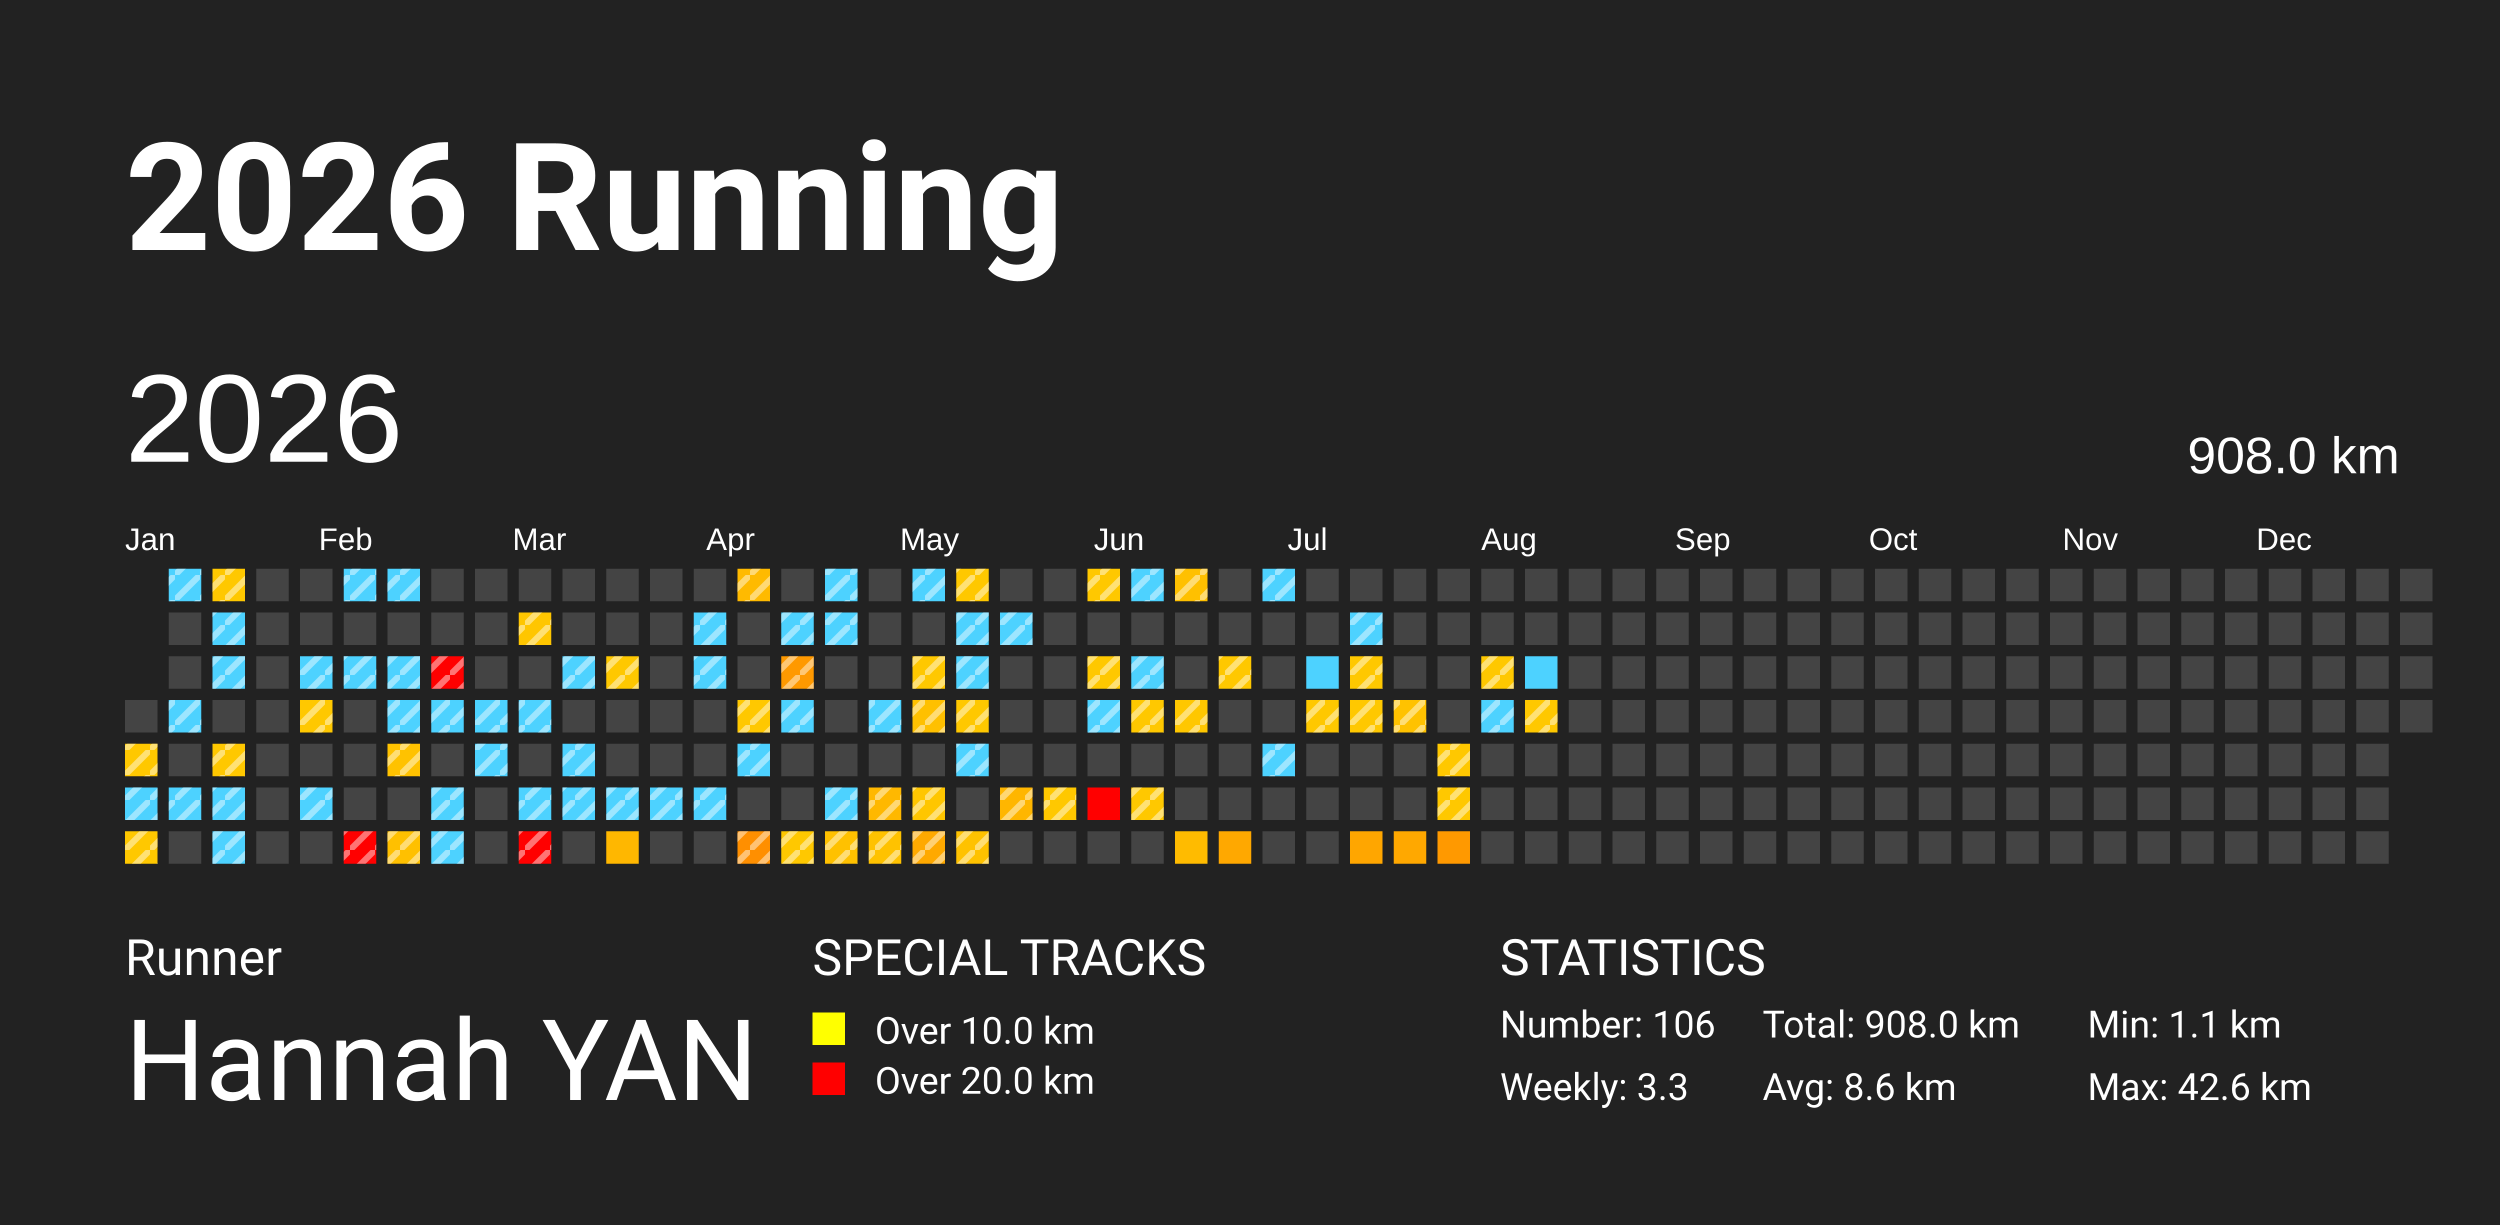
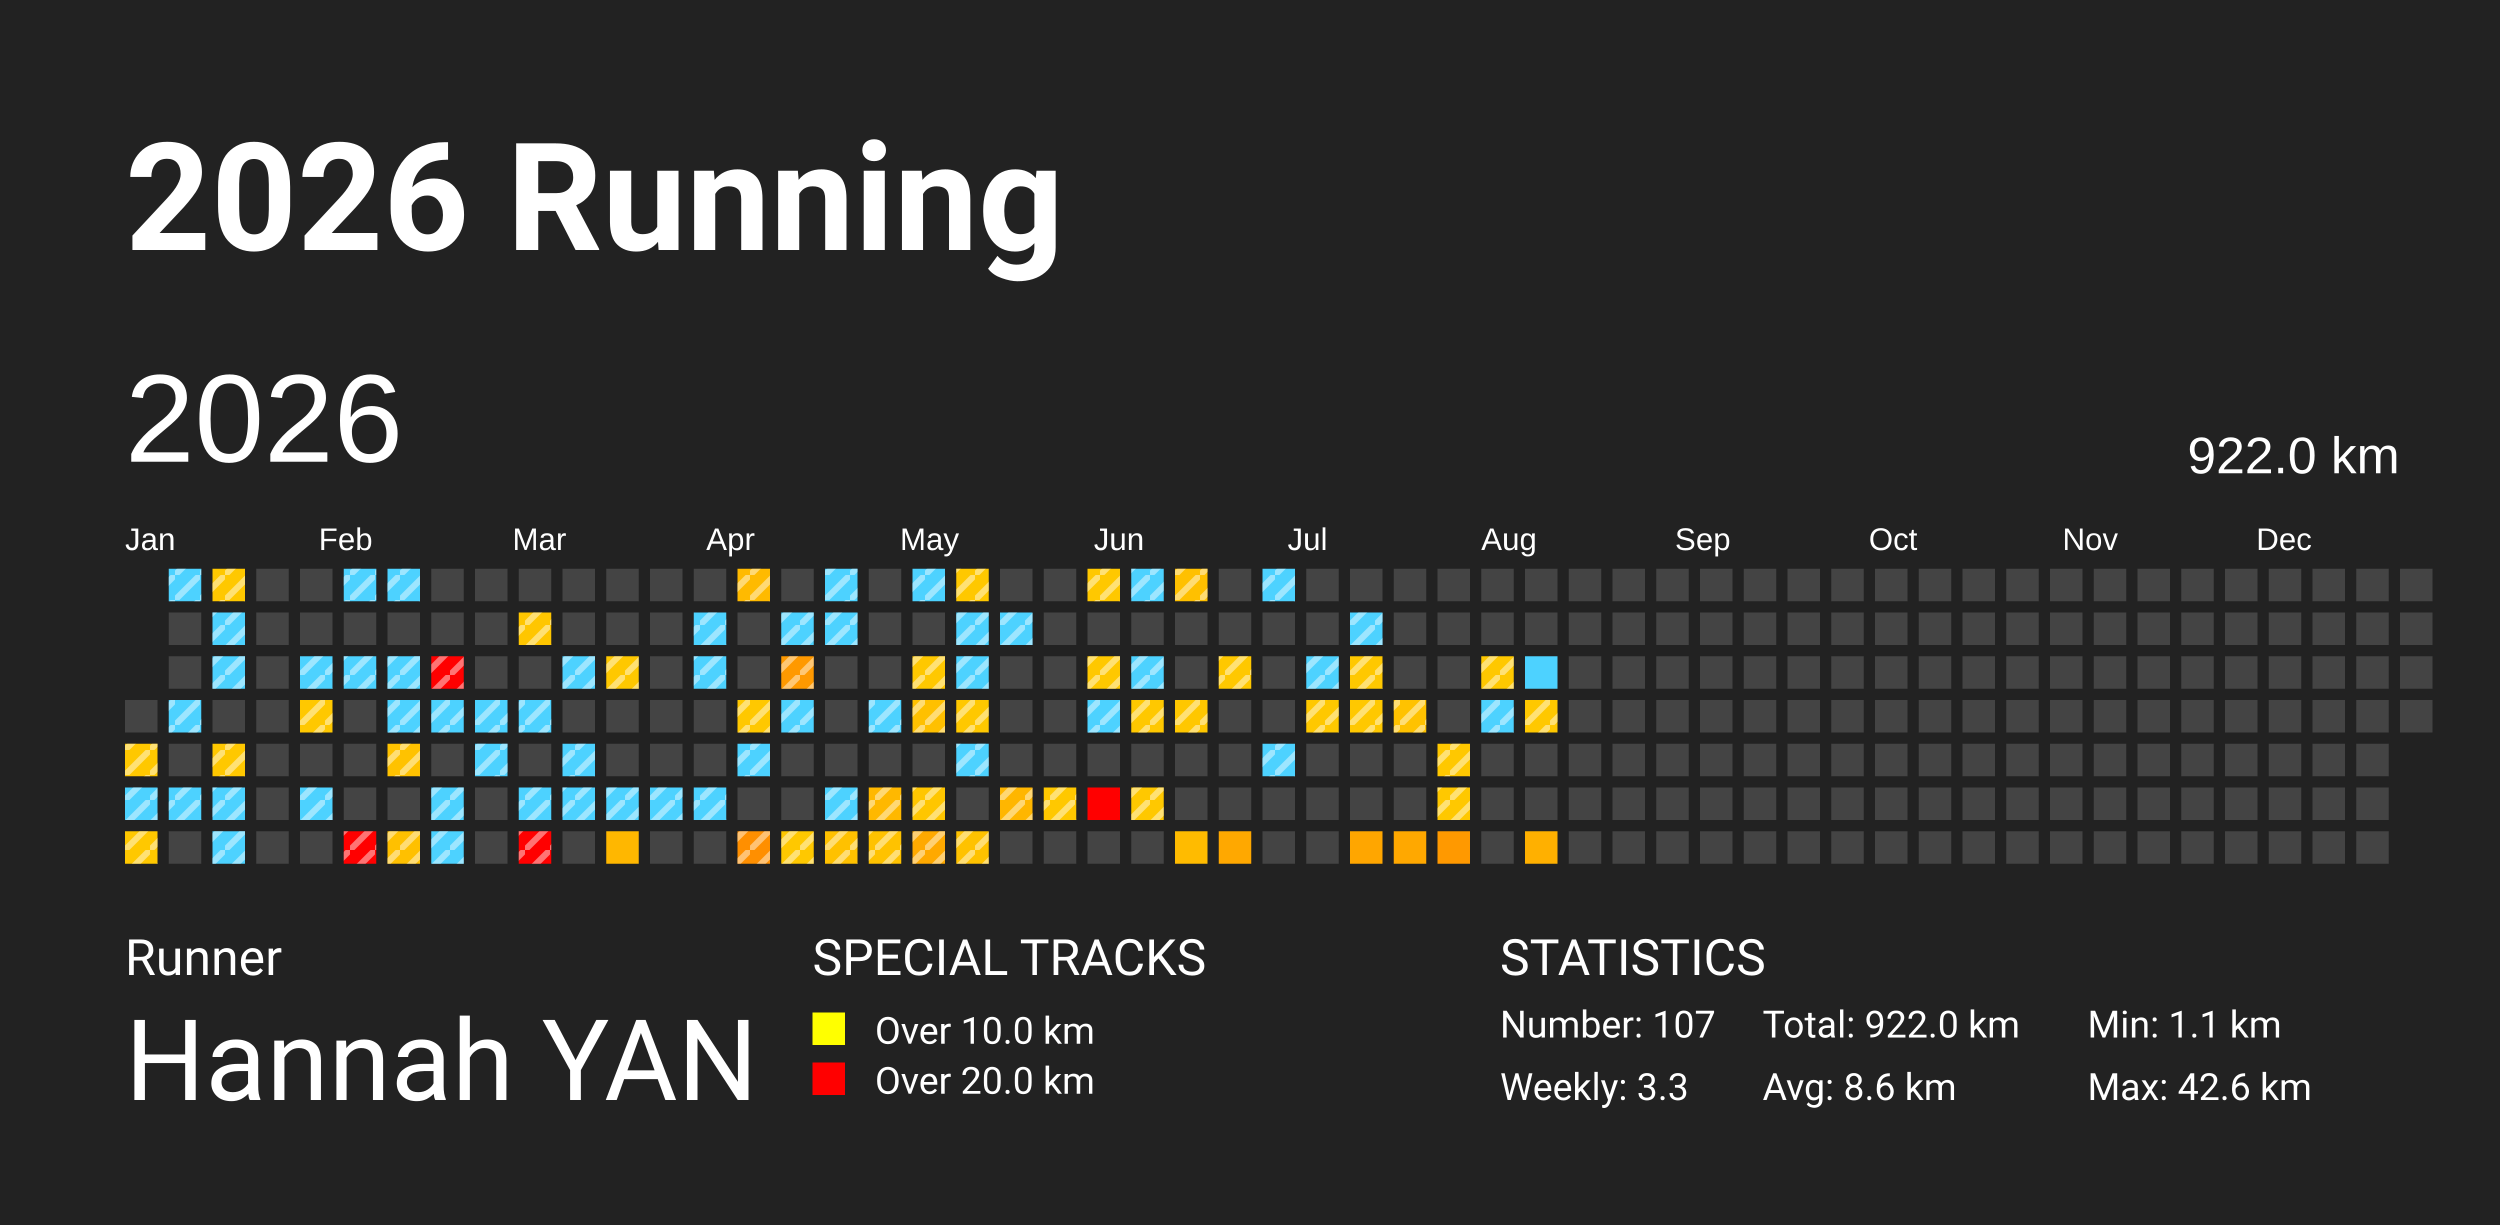
<svg xmlns="http://www.w3.org/2000/svg" baseProfile="full" height="98mm" version="1.1" viewBox="0,0,200,98" width="200mm">
  <defs>
    <pattern height="2" id="indoor-stripe" patternUnits="userSpaceOnUse" width="2">
      <line stroke="white" stroke-opacity="0.45" stroke-width="0.5" x1="0" x2="2" y1="2" y2="0" />
    </pattern>
  </defs>
  <rect fill="#222222" height="98" width="200" x="0" y="0" />
  <text fill="#FFFFFF" style="font-size:12px; font-family:-apple-system, BlinkMacSystemFont, 'Segoe UI', Roboto, 'Helvetica Neue', Arial, sans-serif; font-weight:bold;" x="10" y="20">2026 Running</text>
  <text fill="#FFFFFF" style="font-size:4px; font-family:-apple-system, BlinkMacSystemFont, 'Segoe UI', Roboto, 'Helvetica Neue', Arial, sans-serif;" x="10" y="78">Runner</text>
  <text fill="#FFFFFF" style="font-size:9px; font-family:-apple-system, BlinkMacSystemFont, 'Segoe UI', Roboto, 'Helvetica Neue', Arial, sans-serif;" x="10" y="88">Hannah YAN</text>
  <text fill="#FFFFFF" style="font-size:4px; font-family:-apple-system, BlinkMacSystemFont, 'Segoe UI', Roboto, 'Helvetica Neue', Arial, sans-serif;" x="65" y="78">SPECIAL TRACKS</text>
  <rect fill="yellow" height="2.6" width="2.6" x="65" y="81" />
  <text fill="#FFFFFF" style="font-size:3px; font-family:-apple-system, BlinkMacSystemFont, 'Segoe UI', Roboto, 'Helvetica Neue', Arial, sans-serif;" x="70" y="83.5">Over 10.0 km</text>
  <rect fill="red" height="2.6" width="2.6" x="65" y="85" />
  <text fill="#FFFFFF" style="font-size:3px; font-family:-apple-system, BlinkMacSystemFont, 'Segoe UI', Roboto, 'Helvetica Neue', Arial, sans-serif;" x="70" y="87.5">Over 20.0 km</text>
  <text fill="#FFFFFF" style="font-size:4px; font-family:-apple-system, BlinkMacSystemFont, 'Segoe UI', Roboto, 'Helvetica Neue', Arial, sans-serif;" x="120" y="78">STATISTICS</text>
-   <text fill="#FFFFFF" style="font-size:3px; font-family:-apple-system, BlinkMacSystemFont, 'Segoe UI', Roboto, 'Helvetica Neue', Arial, sans-serif;" x="120" y="83">Number: 106</text>
+   <text fill="#FFFFFF" style="font-size:3px; font-family:-apple-system, BlinkMacSystemFont, 'Segoe UI', Roboto, 'Helvetica Neue', Arial, sans-serif;" x="120" y="83">Number: 107</text>
  <text fill="#FFFFFF" style="font-size:3px; font-family:-apple-system, BlinkMacSystemFont, 'Segoe UI', Roboto, 'Helvetica Neue', Arial, sans-serif;" x="120" y="88">Weekly: 3.3</text>
-   <text fill="#FFFFFF" style="font-size:3px; font-family:-apple-system, BlinkMacSystemFont, 'Segoe UI', Roboto, 'Helvetica Neue', Arial, sans-serif;" x="141" y="83">Total: 908.0 km</text>
+   <text fill="#FFFFFF" style="font-size:3px; font-family:-apple-system, BlinkMacSystemFont, 'Segoe UI', Roboto, 'Helvetica Neue', Arial, sans-serif;" x="141" y="83">Total: 922.0 km</text>
  <text fill="#FFFFFF" style="font-size:3px; font-family:-apple-system, BlinkMacSystemFont, 'Segoe UI', Roboto, 'Helvetica Neue', Arial, sans-serif;" x="141" y="88">Avg: 8.6 km</text>
  <text fill="#FFFFFF" style="font-size:3px; font-family:-apple-system, BlinkMacSystemFont, 'Segoe UI', Roboto, 'Helvetica Neue', Arial, sans-serif;" x="167" y="83">Min: 1.1 km</text>
  <text fill="#FFFFFF" style="font-size:3px; font-family:-apple-system, BlinkMacSystemFont, 'Segoe UI', Roboto, 'Helvetica Neue', Arial, sans-serif;" x="167" y="88">Max: 42.6 km</text>
  <text dominant-baseline="hanging" fill="#FFFFFF" style="font-size:10.0px; font-family:Arial;" x="10" y="30">2026</text>
-   <text dominant-baseline="hanging" fill="#FFFFFF" style="font-size:4.125px; font-family:Arial;" x="175" y="35">908.0 km</text>
+   <text dominant-baseline="hanging" fill="#FFFFFF" style="font-size:4.125px; font-family:Arial;" x="175" y="35">922.0 km</text>
  <text fill="#FFFFFF" style="font-size:2.5px; font-family:Arial" x="10.0" y="44">Jan</text>
  <text fill="#FFFFFF" style="font-size:2.5px; font-family:Arial" x="25.5" y="44">Feb</text>
  <text fill="#FFFFFF" style="font-size:2.5px; font-family:Arial" x="41.0" y="44">Mar</text>
  <text fill="#FFFFFF" style="font-size:2.5px; font-family:Arial" x="56.5" y="44">Apr</text>
  <text fill="#FFFFFF" style="font-size:2.5px; font-family:Arial" x="72.0" y="44">May</text>
  <text fill="#FFFFFF" style="font-size:2.5px; font-family:Arial" x="87.5" y="44">Jun</text>
  <text fill="#FFFFFF" style="font-size:2.5px; font-family:Arial" x="103.0" y="44">Jul</text>
  <text fill="#FFFFFF" style="font-size:2.5px; font-family:Arial" x="118.5" y="44">Aug</text>
  <text fill="#FFFFFF" style="font-size:2.5px; font-family:Arial" x="134.0" y="44">Sep</text>
  <text fill="#FFFFFF" style="font-size:2.5px; font-family:Arial" x="149.5" y="44">Oct</text>
  <text fill="#FFFFFF" style="font-size:2.5px; font-family:Arial" x="165.0" y="44">Nov</text>
  <text fill="#FFFFFF" style="font-size:2.5px; font-family:Arial" x="180.5" y="44">Dec</text>
  <rect fill="#444444" height="2.6" width="2.6" x="10.0" y="56.0" />
  <rect fill="#ffc800" height="2.6" width="2.6" x="10.0" y="59.5" />
  <rect fill="url(#indoor-stripe)" height="2.6" style="pointer-events: none;" width="2.6" x="10.0" y="59.5" />
  <rect fill="#4dd2ff" height="2.6" width="2.6" x="10.0" y="63.0" />
  <rect fill="url(#indoor-stripe)" height="2.6" style="pointer-events: none;" width="2.6" x="10.0" y="63.0" />
  <rect fill="#ffc800" height="2.6" width="2.6" x="10.0" y="66.5" />
  <rect fill="url(#indoor-stripe)" height="2.6" style="pointer-events: none;" width="2.6" x="10.0" y="66.5" />
  <rect fill="#4dd2ff" height="2.6" width="2.6" x="13.5" y="45.5" />
  <rect fill="url(#indoor-stripe)" height="2.6" style="pointer-events: none;" width="2.6" x="13.5" y="45.5" />
  <rect fill="#444444" height="2.6" width="2.6" x="13.5" y="49.0" />
  <rect fill="#444444" height="2.6" width="2.6" x="13.5" y="52.5" />
  <rect fill="#4dd2ff" height="2.6" width="2.6" x="13.5" y="56.0" />
  <rect fill="url(#indoor-stripe)" height="2.6" style="pointer-events: none;" width="2.6" x="13.5" y="56.0" />
  <rect fill="#444444" height="2.6" width="2.6" x="13.5" y="59.5" />
  <rect fill="#4dd2ff" height="2.6" width="2.6" x="13.5" y="63.0" />
  <rect fill="url(#indoor-stripe)" height="2.6" style="pointer-events: none;" width="2.6" x="13.5" y="63.0" />
  <rect fill="#444444" height="2.6" width="2.6" x="13.5" y="66.5" />
  <rect fill="#ffc800" height="2.6" width="2.6" x="17.0" y="45.5" />
  <rect fill="url(#indoor-stripe)" height="2.6" style="pointer-events: none;" width="2.6" x="17.0" y="45.5" />
  <rect fill="#4dd2ff" height="2.6" width="2.6" x="17.0" y="49.0" />
  <rect fill="url(#indoor-stripe)" height="2.6" style="pointer-events: none;" width="2.6" x="17.0" y="49.0" />
  <rect fill="#4dd2ff" height="2.6" width="2.6" x="17.0" y="52.5" />
  <rect fill="url(#indoor-stripe)" height="2.6" style="pointer-events: none;" width="2.6" x="17.0" y="52.5" />
  <rect fill="#444444" height="2.6" width="2.6" x="17.0" y="56.0" />
  <rect fill="#ffc800" height="2.6" width="2.6" x="17.0" y="59.5" />
  <rect fill="url(#indoor-stripe)" height="2.6" style="pointer-events: none;" width="2.6" x="17.0" y="59.5" />
  <rect fill="#4dd2ff" height="2.6" width="2.6" x="17.0" y="63.0" />
  <rect fill="url(#indoor-stripe)" height="2.6" style="pointer-events: none;" width="2.6" x="17.0" y="63.0" />
  <rect fill="#4dd2ff" height="2.6" width="2.6" x="17.0" y="66.5" />
  <rect fill="url(#indoor-stripe)" height="2.6" style="pointer-events: none;" width="2.6" x="17.0" y="66.5" />
  <rect fill="#444444" height="2.6" width="2.6" x="20.5" y="45.5" />
  <rect fill="#444444" height="2.6" width="2.6" x="20.5" y="49.0" />
  <rect fill="#444444" height="2.6" width="2.6" x="20.5" y="52.5" />
  <rect fill="#444444" height="2.6" width="2.6" x="20.5" y="56.0" />
  <rect fill="#444444" height="2.6" width="2.6" x="20.5" y="59.5" />
  <rect fill="#444444" height="2.6" width="2.6" x="20.5" y="63.0" />
  <rect fill="#444444" height="2.6" width="2.6" x="20.5" y="66.5" />
  <rect fill="#444444" height="2.6" width="2.6" x="24.0" y="45.5" />
  <rect fill="#444444" height="2.6" width="2.6" x="24.0" y="49.0" />
  <rect fill="#4dd2ff" height="2.6" width="2.6" x="24.0" y="52.5" />
  <rect fill="url(#indoor-stripe)" height="2.6" style="pointer-events: none;" width="2.6" x="24.0" y="52.5" />
  <rect fill="#ffc800" height="2.6" width="2.6" x="24.0" y="56.0" />
  <rect fill="url(#indoor-stripe)" height="2.6" style="pointer-events: none;" width="2.6" x="24.0" y="56.0" />
  <rect fill="#444444" height="2.6" width="2.6" x="24.0" y="59.5" />
  <rect fill="#4dd2ff" height="2.6" width="2.6" x="24.0" y="63.0" />
  <rect fill="url(#indoor-stripe)" height="2.6" style="pointer-events: none;" width="2.6" x="24.0" y="63.0" />
  <rect fill="#444444" height="2.6" width="2.6" x="24.0" y="66.5" />
  <rect fill="#4dd2ff" height="2.6" width="2.6" x="27.5" y="45.5" />
  <rect fill="url(#indoor-stripe)" height="2.6" style="pointer-events: none;" width="2.6" x="27.5" y="45.5" />
  <rect fill="#444444" height="2.6" width="2.6" x="27.5" y="49.0" />
  <rect fill="#4dd2ff" height="2.6" width="2.6" x="27.5" y="52.5" />
  <rect fill="url(#indoor-stripe)" height="2.6" style="pointer-events: none;" width="2.6" x="27.5" y="52.5" />
  <rect fill="#444444" height="2.6" width="2.6" x="27.5" y="56.0" />
  <rect fill="#444444" height="2.6" width="2.6" x="27.5" y="59.5" />
  <rect fill="#444444" height="2.6" width="2.6" x="27.5" y="63.0" />
  <rect fill="red" height="2.6" width="2.6" x="27.5" y="66.5" />
  <rect fill="url(#indoor-stripe)" height="2.6" style="pointer-events: none;" width="2.6" x="27.5" y="66.5" />
  <rect fill="#4dd2ff" height="2.6" width="2.6" x="31.0" y="45.5" />
  <rect fill="url(#indoor-stripe)" height="2.6" style="pointer-events: none;" width="2.6" x="31.0" y="45.5" />
  <rect fill="#444444" height="2.6" width="2.6" x="31.0" y="49.0" />
  <rect fill="#4dd2ff" height="2.6" width="2.6" x="31.0" y="52.5" />
  <rect fill="url(#indoor-stripe)" height="2.6" style="pointer-events: none;" width="2.6" x="31.0" y="52.5" />
  <rect fill="#4dd2ff" height="2.6" width="2.6" x="31.0" y="56.0" />
  <rect fill="url(#indoor-stripe)" height="2.6" style="pointer-events: none;" width="2.6" x="31.0" y="56.0" />
  <rect fill="#ffc200" height="2.6" width="2.6" x="31.0" y="59.5" />
  <rect fill="url(#indoor-stripe)" height="2.6" style="pointer-events: none;" width="2.6" x="31.0" y="59.5" />
  <rect fill="#444444" height="2.6" width="2.6" x="31.0" y="63.0" />
  <rect fill="#ffc000" height="2.6" width="2.6" x="31.0" y="66.5" />
  <rect fill="url(#indoor-stripe)" height="2.6" style="pointer-events: none;" width="2.6" x="31.0" y="66.5" />
  <rect fill="#444444" height="2.6" width="2.6" x="34.5" y="45.5" />
  <rect fill="#444444" height="2.6" width="2.6" x="34.5" y="49.0" />
  <rect fill="red" height="2.6" width="2.6" x="34.5" y="52.5" />
  <rect fill="url(#indoor-stripe)" height="2.6" style="pointer-events: none;" width="2.6" x="34.5" y="52.5" />
  <rect fill="#4dd2ff" height="2.6" width="2.6" x="34.5" y="56.0" />
  <rect fill="url(#indoor-stripe)" height="2.6" style="pointer-events: none;" width="2.6" x="34.5" y="56.0" />
  <rect fill="#444444" height="2.6" width="2.6" x="34.5" y="59.5" />
  <rect fill="#4dd2ff" height="2.6" width="2.6" x="34.5" y="63.0" />
  <rect fill="url(#indoor-stripe)" height="2.6" style="pointer-events: none;" width="2.6" x="34.5" y="63.0" />
  <rect fill="#4dd2ff" height="2.6" width="2.6" x="34.5" y="66.5" />
  <rect fill="url(#indoor-stripe)" height="2.6" style="pointer-events: none;" width="2.6" x="34.5" y="66.5" />
  <rect fill="#444444" height="2.6" width="2.6" x="38.0" y="45.5" />
  <rect fill="#444444" height="2.6" width="2.6" x="38.0" y="49.0" />
  <rect fill="#444444" height="2.6" width="2.6" x="38.0" y="52.5" />
  <rect fill="#4dd2ff" height="2.6" width="2.6" x="38.0" y="56.0" />
  <rect fill="url(#indoor-stripe)" height="2.6" style="pointer-events: none;" width="2.6" x="38.0" y="56.0" />
  <rect fill="#4dd2ff" height="2.6" width="2.6" x="38.0" y="59.5" />
  <rect fill="url(#indoor-stripe)" height="2.6" style="pointer-events: none;" width="2.6" x="38.0" y="59.5" />
  <rect fill="#444444" height="2.6" width="2.6" x="38.0" y="63.0" />
  <rect fill="#444444" height="2.6" width="2.6" x="38.0" y="66.5" />
  <rect fill="#444444" height="2.6" width="2.6" x="41.5" y="45.5" />
  <rect fill="#ffc600" height="2.6" width="2.6" x="41.5" y="49.0" />
  <rect fill="url(#indoor-stripe)" height="2.6" style="pointer-events: none;" width="2.6" x="41.5" y="49.0" />
  <rect fill="#444444" height="2.6" width="2.6" x="41.5" y="52.5" />
  <rect fill="#4dd2ff" height="2.6" width="2.6" x="41.5" y="56.0" />
  <rect fill="url(#indoor-stripe)" height="2.6" style="pointer-events: none;" width="2.6" x="41.5" y="56.0" />
  <rect fill="#444444" height="2.6" width="2.6" x="41.5" y="59.5" />
  <rect fill="#4dd2ff" height="2.6" width="2.6" x="41.5" y="63.0" />
  <rect fill="url(#indoor-stripe)" height="2.6" style="pointer-events: none;" width="2.6" x="41.5" y="63.0" />
  <rect fill="red" height="2.6" width="2.6" x="41.5" y="66.5" />
  <rect fill="url(#indoor-stripe)" height="2.6" style="pointer-events: none;" width="2.6" x="41.5" y="66.5" />
  <rect fill="#444444" height="2.6" width="2.6" x="45.0" y="45.5" />
  <rect fill="#444444" height="2.6" width="2.6" x="45.0" y="49.0" />
  <rect fill="#4dd2ff" height="2.6" width="2.6" x="45.0" y="52.5" />
  <rect fill="url(#indoor-stripe)" height="2.6" style="pointer-events: none;" width="2.6" x="45.0" y="52.5" />
  <rect fill="#444444" height="2.6" width="2.6" x="45.0" y="56.0" />
  <rect fill="#4dd2ff" height="2.6" width="2.6" x="45.0" y="59.5" />
  <rect fill="url(#indoor-stripe)" height="2.6" style="pointer-events: none;" width="2.6" x="45.0" y="59.5" />
  <rect fill="#4dd2ff" height="2.6" width="2.6" x="45.0" y="63.0" />
  <rect fill="url(#indoor-stripe)" height="2.6" style="pointer-events: none;" width="2.6" x="45.0" y="63.0" />
  <rect fill="#444444" height="2.6" width="2.6" x="45.0" y="66.5" />
  <rect fill="#444444" height="2.6" width="2.6" x="48.5" y="45.5" />
  <rect fill="#444444" height="2.6" width="2.6" x="48.5" y="49.0" />
  <rect fill="#ffc800" height="2.6" width="2.6" x="48.5" y="52.5" />
  <rect fill="url(#indoor-stripe)" height="2.6" style="pointer-events: none;" width="2.6" x="48.5" y="52.5" />
  <rect fill="#444444" height="2.6" width="2.6" x="48.5" y="56.0" />
  <rect fill="#444444" height="2.6" width="2.6" x="48.5" y="59.5" />
  <rect fill="#4dd2ff" height="2.6" width="2.6" x="48.5" y="63.0" />
  <rect fill="url(#indoor-stripe)" height="2.6" style="pointer-events: none;" width="2.6" x="48.5" y="63.0" />
  <rect fill="#ffb700" height="2.6" width="2.6" x="48.5" y="66.5" />
  <rect fill="#444444" height="2.6" width="2.6" x="52.0" y="45.5" />
  <rect fill="#444444" height="2.6" width="2.6" x="52.0" y="49.0" />
  <rect fill="#444444" height="2.6" width="2.6" x="52.0" y="52.5" />
  <rect fill="#444444" height="2.6" width="2.6" x="52.0" y="56.0" />
  <rect fill="#444444" height="2.6" width="2.6" x="52.0" y="59.5" />
  <rect fill="#4dd2ff" height="2.6" width="2.6" x="52.0" y="63.0" />
  <rect fill="url(#indoor-stripe)" height="2.6" style="pointer-events: none;" width="2.6" x="52.0" y="63.0" />
  <rect fill="#444444" height="2.6" width="2.6" x="52.0" y="66.5" />
  <rect fill="#444444" height="2.6" width="2.6" x="55.5" y="45.5" />
  <rect fill="#4dd2ff" height="2.6" width="2.6" x="55.5" y="49.0" />
  <rect fill="url(#indoor-stripe)" height="2.6" style="pointer-events: none;" width="2.6" x="55.5" y="49.0" />
  <rect fill="#4dd2ff" height="2.6" width="2.6" x="55.5" y="52.5" />
  <rect fill="url(#indoor-stripe)" height="2.6" style="pointer-events: none;" width="2.6" x="55.5" y="52.5" />
  <rect fill="#444444" height="2.6" width="2.6" x="55.5" y="56.0" />
  <rect fill="#444444" height="2.6" width="2.6" x="55.5" y="59.5" />
  <rect fill="#4dd2ff" height="2.6" width="2.6" x="55.5" y="63.0" />
  <rect fill="url(#indoor-stripe)" height="2.6" style="pointer-events: none;" width="2.6" x="55.5" y="63.0" />
  <rect fill="#444444" height="2.6" width="2.6" x="55.5" y="66.5" />
  <rect fill="#ffba00" height="2.6" width="2.6" x="59.0" y="45.5" />
  <rect fill="url(#indoor-stripe)" height="2.6" style="pointer-events: none;" width="2.6" x="59.0" y="45.5" />
  <rect fill="#444444" height="2.6" width="2.6" x="59.0" y="49.0" />
  <rect fill="#444444" height="2.6" width="2.6" x="59.0" y="52.5" />
  <rect fill="#ffc800" height="2.6" width="2.6" x="59.0" y="56.0" />
  <rect fill="url(#indoor-stripe)" height="2.6" style="pointer-events: none;" width="2.6" x="59.0" y="56.0" />
  <rect fill="#4dd2ff" height="2.6" width="2.6" x="59.0" y="59.5" />
  <rect fill="url(#indoor-stripe)" height="2.6" style="pointer-events: none;" width="2.6" x="59.0" y="59.5" />
  <rect fill="#444444" height="2.6" width="2.6" x="59.0" y="63.0" />
  <rect fill="#ff8f00" height="2.6" width="2.6" x="59.0" y="66.5" />
  <rect fill="url(#indoor-stripe)" height="2.6" style="pointer-events: none;" width="2.6" x="59.0" y="66.5" />
  <rect fill="#444444" height="2.6" width="2.6" x="62.5" y="45.5" />
  <rect fill="#4dd2ff" height="2.6" width="2.6" x="62.5" y="49.0" />
  <rect fill="url(#indoor-stripe)" height="2.6" style="pointer-events: none;" width="2.6" x="62.5" y="49.0" />
  <rect fill="#ff9900" height="2.6" width="2.6" x="62.5" y="52.5" />
  <rect fill="url(#indoor-stripe)" height="2.6" style="pointer-events: none;" width="2.6" x="62.5" y="52.5" />
  <rect fill="#4dd2ff" height="2.6" width="2.6" x="62.5" y="56.0" />
  <rect fill="url(#indoor-stripe)" height="2.6" style="pointer-events: none;" width="2.6" x="62.5" y="56.0" />
  <rect fill="#444444" height="2.6" width="2.6" x="62.5" y="59.5" />
  <rect fill="#444444" height="2.6" width="2.6" x="62.5" y="63.0" />
  <rect fill="#ffc800" height="2.6" width="2.6" x="62.5" y="66.5" />
  <rect fill="url(#indoor-stripe)" height="2.6" style="pointer-events: none;" width="2.6" x="62.5" y="66.5" />
  <rect fill="#4dd2ff" height="2.6" width="2.6" x="66.0" y="45.5" />
  <rect fill="url(#indoor-stripe)" height="2.6" style="pointer-events: none;" width="2.6" x="66.0" y="45.5" />
  <rect fill="#4dd2ff" height="2.6" width="2.6" x="66.0" y="49.0" />
  <rect fill="url(#indoor-stripe)" height="2.6" style="pointer-events: none;" width="2.6" x="66.0" y="49.0" />
  <rect fill="#444444" height="2.6" width="2.6" x="66.0" y="52.5" />
  <rect fill="#444444" height="2.6" width="2.6" x="66.0" y="56.0" />
  <rect fill="#444444" height="2.6" width="2.6" x="66.0" y="59.5" />
  <rect fill="#4dd2ff" height="2.6" width="2.6" x="66.0" y="63.0" />
  <rect fill="url(#indoor-stripe)" height="2.6" style="pointer-events: none;" width="2.6" x="66.0" y="63.0" />
  <rect fill="#ffc100" height="2.6" width="2.6" x="66.0" y="66.5" />
  <rect fill="url(#indoor-stripe)" height="2.6" style="pointer-events: none;" width="2.6" x="66.0" y="66.5" />
  <rect fill="#444444" height="2.6" width="2.6" x="69.5" y="45.5" />
  <rect fill="#444444" height="2.6" width="2.6" x="69.5" y="49.0" />
  <rect fill="#444444" height="2.6" width="2.6" x="69.5" y="52.5" />
  <rect fill="#4dd2ff" height="2.6" width="2.6" x="69.5" y="56.0" />
  <rect fill="url(#indoor-stripe)" height="2.6" style="pointer-events: none;" width="2.6" x="69.5" y="56.0" />
  <rect fill="#444444" height="2.6" width="2.6" x="69.5" y="59.5" />
  <rect fill="#ffb800" height="2.6" width="2.6" x="69.5" y="63.0" />
  <rect fill="url(#indoor-stripe)" height="2.6" style="pointer-events: none;" width="2.6" x="69.5" y="63.0" />
  <rect fill="#ffc200" height="2.6" width="2.6" x="69.5" y="66.5" />
  <rect fill="url(#indoor-stripe)" height="2.6" style="pointer-events: none;" width="2.6" x="69.5" y="66.5" />
  <rect fill="#4dd2ff" height="2.6" width="2.6" x="73.0" y="45.5" />
  <rect fill="url(#indoor-stripe)" height="2.6" style="pointer-events: none;" width="2.6" x="73.0" y="45.5" />
  <rect fill="#444444" height="2.6" width="2.6" x="73.0" y="49.0" />
  <rect fill="#ffc800" height="2.6" width="2.6" x="73.0" y="52.5" />
  <rect fill="url(#indoor-stripe)" height="2.6" style="pointer-events: none;" width="2.6" x="73.0" y="52.5" />
  <rect fill="#ffc000" height="2.6" width="2.6" x="73.0" y="56.0" />
  <rect fill="url(#indoor-stripe)" height="2.6" style="pointer-events: none;" width="2.6" x="73.0" y="56.0" />
  <rect fill="#444444" height="2.6" width="2.6" x="73.0" y="59.5" />
  <rect fill="#ffc600" height="2.6" width="2.6" x="73.0" y="63.0" />
  <rect fill="url(#indoor-stripe)" height="2.6" style="pointer-events: none;" width="2.6" x="73.0" y="63.0" />
  <rect fill="#ffa900" height="2.6" width="2.6" x="73.0" y="66.5" />
  <rect fill="url(#indoor-stripe)" height="2.6" style="pointer-events: none;" width="2.6" x="73.0" y="66.5" />
  <rect fill="#ffc800" height="2.6" width="2.6" x="76.5" y="45.5" />
  <rect fill="url(#indoor-stripe)" height="2.6" style="pointer-events: none;" width="2.6" x="76.5" y="45.5" />
  <rect fill="#4dd2ff" height="2.6" width="2.6" x="76.5" y="49.0" />
  <rect fill="url(#indoor-stripe)" height="2.6" style="pointer-events: none;" width="2.6" x="76.5" y="49.0" />
  <rect fill="#4dd2ff" height="2.6" width="2.6" x="76.5" y="52.5" />
  <rect fill="url(#indoor-stripe)" height="2.6" style="pointer-events: none;" width="2.6" x="76.5" y="52.5" />
  <rect fill="#ffc800" height="2.6" width="2.6" x="76.5" y="56.0" />
  <rect fill="url(#indoor-stripe)" height="2.6" style="pointer-events: none;" width="2.6" x="76.5" y="56.0" />
  <rect fill="#4dd2ff" height="2.6" width="2.6" x="76.5" y="59.5" />
  <rect fill="url(#indoor-stripe)" height="2.6" style="pointer-events: none;" width="2.6" x="76.5" y="59.5" />
  <rect fill="#444444" height="2.6" width="2.6" x="76.5" y="63.0" />
  <rect fill="#ffc200" height="2.6" width="2.6" x="76.5" y="66.5" />
  <rect fill="url(#indoor-stripe)" height="2.6" style="pointer-events: none;" width="2.6" x="76.5" y="66.5" />
  <rect fill="#444444" height="2.6" width="2.6" x="80.0" y="45.5" />
  <rect fill="#4dd2ff" height="2.6" width="2.6" x="80.0" y="49.0" />
  <rect fill="url(#indoor-stripe)" height="2.6" style="pointer-events: none;" width="2.6" x="80.0" y="49.0" />
  <rect fill="#444444" height="2.6" width="2.6" x="80.0" y="52.5" />
  <rect fill="#444444" height="2.6" width="2.6" x="80.0" y="56.0" />
  <rect fill="#444444" height="2.6" width="2.6" x="80.0" y="59.5" />
  <rect fill="#ffb600" height="2.6" width="2.6" x="80.0" y="63.0" />
  <rect fill="url(#indoor-stripe)" height="2.6" style="pointer-events: none;" width="2.6" x="80.0" y="63.0" />
  <rect fill="#444444" height="2.6" width="2.6" x="80.0" y="66.5" />
  <rect fill="#444444" height="2.6" width="2.6" x="83.5" y="45.5" />
  <rect fill="#444444" height="2.6" width="2.6" x="83.5" y="49.0" />
  <rect fill="#444444" height="2.6" width="2.6" x="83.5" y="52.5" />
  <rect fill="#444444" height="2.6" width="2.6" x="83.5" y="56.0" />
  <rect fill="#444444" height="2.6" width="2.6" x="83.5" y="59.5" />
  <rect fill="#ffc800" height="2.6" width="2.6" x="83.5" y="63.0" />
  <rect fill="url(#indoor-stripe)" height="2.6" style="pointer-events: none;" width="2.6" x="83.5" y="63.0" />
  <rect fill="#444444" height="2.6" width="2.6" x="83.5" y="66.5" />
  <rect fill="#ffc800" height="2.6" width="2.6" x="87.0" y="45.5" />
  <rect fill="url(#indoor-stripe)" height="2.6" style="pointer-events: none;" width="2.6" x="87.0" y="45.5" />
  <rect fill="#444444" height="2.6" width="2.6" x="87.0" y="49.0" />
  <rect fill="#ffc800" height="2.6" width="2.6" x="87.0" y="52.5" />
  <rect fill="url(#indoor-stripe)" height="2.6" style="pointer-events: none;" width="2.6" x="87.0" y="52.5" />
  <rect fill="#4dd2ff" height="2.6" width="2.6" x="87.0" y="56.0" />
  <rect fill="url(#indoor-stripe)" height="2.6" style="pointer-events: none;" width="2.6" x="87.0" y="56.0" />
  <rect fill="#444444" height="2.6" width="2.6" x="87.0" y="59.5" />
  <rect fill="red" height="2.6" width="2.6" x="87.0" y="63.0" />
  <rect fill="#444444" height="2.6" width="2.6" x="87.0" y="66.5" />
  <rect fill="#4dd2ff" height="2.6" width="2.6" x="90.5" y="45.5" />
  <rect fill="url(#indoor-stripe)" height="2.6" style="pointer-events: none;" width="2.6" x="90.5" y="45.5" />
  <rect fill="#444444" height="2.6" width="2.6" x="90.5" y="49.0" />
  <rect fill="#4dd2ff" height="2.6" width="2.6" x="90.5" y="52.5" />
  <rect fill="url(#indoor-stripe)" height="2.6" style="pointer-events: none;" width="2.6" x="90.5" y="52.5" />
  <rect fill="#ffc800" height="2.6" width="2.6" x="90.5" y="56.0" />
  <rect fill="url(#indoor-stripe)" height="2.6" style="pointer-events: none;" width="2.6" x="90.5" y="56.0" />
  <rect fill="#444444" height="2.6" width="2.6" x="90.5" y="59.5" />
  <rect fill="#ffc800" height="2.6" width="2.6" x="90.5" y="63.0" />
  <rect fill="url(#indoor-stripe)" height="2.6" style="pointer-events: none;" width="2.6" x="90.5" y="63.0" />
  <rect fill="#444444" height="2.6" width="2.6" x="90.5" y="66.5" />
  <rect fill="#ffc000" height="2.6" width="2.6" x="94.0" y="45.5" />
  <rect fill="url(#indoor-stripe)" height="2.6" style="pointer-events: none;" width="2.6" x="94.0" y="45.5" />
  <rect fill="#444444" height="2.6" width="2.6" x="94.0" y="49.0" />
  <rect fill="#444444" height="2.6" width="2.6" x="94.0" y="52.5" />
  <rect fill="#ffc700" height="2.6" width="2.6" x="94.0" y="56.0" />
  <rect fill="url(#indoor-stripe)" height="2.6" style="pointer-events: none;" width="2.6" x="94.0" y="56.0" />
  <rect fill="#444444" height="2.6" width="2.6" x="94.0" y="59.5" />
  <rect fill="#444444" height="2.6" width="2.6" x="94.0" y="63.0" />
  <rect fill="#ffbb00" height="2.6" width="2.6" x="94.0" y="66.5" />
  <rect fill="#444444" height="2.6" width="2.6" x="97.5" y="45.5" />
  <rect fill="#444444" height="2.6" width="2.6" x="97.5" y="49.0" />
  <rect fill="#ffc800" height="2.6" width="2.6" x="97.5" y="52.5" />
  <rect fill="url(#indoor-stripe)" height="2.6" style="pointer-events: none;" width="2.6" x="97.5" y="52.5" />
  <rect fill="#444444" height="2.6" width="2.6" x="97.5" y="56.0" />
  <rect fill="#444444" height="2.6" width="2.6" x="97.5" y="59.5" />
  <rect fill="#444444" height="2.6" width="2.6" x="97.5" y="63.0" />
  <rect fill="#ffa800" height="2.6" width="2.6" x="97.5" y="66.5" />
  <rect fill="#4dd2ff" height="2.6" width="2.6" x="101.0" y="45.5" />
  <rect fill="url(#indoor-stripe)" height="2.6" style="pointer-events: none;" width="2.6" x="101.0" y="45.5" />
  <rect fill="#444444" height="2.6" width="2.6" x="101.0" y="49.0" />
  <rect fill="#444444" height="2.6" width="2.6" x="101.0" y="52.5" />
  <rect fill="#444444" height="2.6" width="2.6" x="101.0" y="56.0" />
  <rect fill="#4dd2ff" height="2.6" width="2.6" x="101.0" y="59.5" />
  <rect fill="url(#indoor-stripe)" height="2.6" style="pointer-events: none;" width="2.6" x="101.0" y="59.5" />
  <rect fill="#444444" height="2.6" width="2.6" x="101.0" y="63.0" />
  <rect fill="#444444" height="2.6" width="2.6" x="101.0" y="66.5" />
  <rect fill="#444444" height="2.6" width="2.6" x="104.5" y="45.5" />
  <rect fill="#444444" height="2.6" width="2.6" x="104.5" y="49.0" />
  <rect fill="#4dd2ff" height="2.6" width="2.6" x="104.5" y="52.5" />
+   <rect fill="url(#indoor-stripe)" height="2.6" style="pointer-events: none;" width="2.6" x="104.5" y="52.5" />
  <rect fill="#ffc800" height="2.6" width="2.6" x="104.5" y="56.0" />
  <rect fill="url(#indoor-stripe)" height="2.6" style="pointer-events: none;" width="2.6" x="104.5" y="56.0" />
  <rect fill="#444444" height="2.6" width="2.6" x="104.5" y="59.5" />
  <rect fill="#444444" height="2.6" width="2.6" x="104.5" y="63.0" />
  <rect fill="#444444" height="2.6" width="2.6" x="104.5" y="66.5" />
  <rect fill="#444444" height="2.6" width="2.6" x="108.0" y="45.5" />
  <rect fill="#4dd2ff" height="2.6" width="2.6" x="108.0" y="49.0" />
  <rect fill="url(#indoor-stripe)" height="2.6" style="pointer-events: none;" width="2.6" x="108.0" y="49.0" />
  <rect fill="#ffc800" height="2.6" width="2.6" x="108.0" y="52.5" />
  <rect fill="url(#indoor-stripe)" height="2.6" style="pointer-events: none;" width="2.6" x="108.0" y="52.5" />
  <rect fill="#ffc800" height="2.6" width="2.6" x="108.0" y="56.0" />
  <rect fill="url(#indoor-stripe)" height="2.6" style="pointer-events: none;" width="2.6" x="108.0" y="56.0" />
  <rect fill="#444444" height="2.6" width="2.6" x="108.0" y="59.5" />
  <rect fill="#444444" height="2.6" width="2.6" x="108.0" y="63.0" />
  <rect fill="#ffa600" height="2.6" width="2.6" x="108.0" y="66.5" />
  <rect fill="#444444" height="2.6" width="2.6" x="111.5" y="45.5" />
  <rect fill="#444444" height="2.6" width="2.6" x="111.5" y="49.0" />
  <rect fill="#444444" height="2.6" width="2.6" x="111.5" y="52.5" />
  <rect fill="#ffc200" height="2.6" width="2.6" x="111.5" y="56.0" />
  <rect fill="url(#indoor-stripe)" height="2.6" style="pointer-events: none;" width="2.6" x="111.5" y="56.0" />
  <rect fill="#444444" height="2.6" width="2.6" x="111.5" y="59.5" />
  <rect fill="#444444" height="2.6" width="2.6" x="111.5" y="63.0" />
  <rect fill="#ffa800" height="2.6" width="2.6" x="111.5" y="66.5" />
  <rect fill="#444444" height="2.6" width="2.6" x="115.0" y="45.5" />
  <rect fill="#444444" height="2.6" width="2.6" x="115.0" y="49.0" />
  <rect fill="#444444" height="2.6" width="2.6" x="115.0" y="52.5" />
  <rect fill="#444444" height="2.6" width="2.6" x="115.0" y="56.0" />
  <rect fill="#ffc800" height="2.6" width="2.6" x="115.0" y="59.5" />
  <rect fill="url(#indoor-stripe)" height="2.6" style="pointer-events: none;" width="2.6" x="115.0" y="59.5" />
  <rect fill="#ffc800" height="2.6" width="2.6" x="115.0" y="63.0" />
  <rect fill="url(#indoor-stripe)" height="2.6" style="pointer-events: none;" width="2.6" x="115.0" y="63.0" />
  <rect fill="#ff9900" height="2.6" width="2.6" x="115.0" y="66.5" />
  <rect fill="#444444" height="2.6" width="2.6" x="118.5" y="45.5" />
  <rect fill="#444444" height="2.6" width="2.6" x="118.5" y="49.0" />
  <rect fill="#ffc800" height="2.6" width="2.6" x="118.5" y="52.5" />
  <rect fill="url(#indoor-stripe)" height="2.6" style="pointer-events: none;" width="2.6" x="118.5" y="52.5" />
  <rect fill="#4dd2ff" height="2.6" width="2.6" x="118.5" y="56.0" />
  <rect fill="url(#indoor-stripe)" height="2.6" style="pointer-events: none;" width="2.6" x="118.5" y="56.0" />
  <rect fill="#444444" height="2.6" width="2.6" x="118.5" y="59.5" />
  <rect fill="#444444" height="2.6" width="2.6" x="118.5" y="63.0" />
  <rect fill="#444444" height="2.6" width="2.6" x="118.5" y="66.5" />
  <rect fill="#444444" height="2.6" width="2.6" x="122.0" y="45.5" />
  <rect fill="#444444" height="2.6" width="2.6" x="122.0" y="49.0" />
  <rect fill="#4dd2ff" height="2.6" width="2.6" x="122.0" y="52.5" />
  <rect fill="#ffc800" height="2.6" width="2.6" x="122.0" y="56.0" />
  <rect fill="url(#indoor-stripe)" height="2.6" style="pointer-events: none;" width="2.6" x="122.0" y="56.0" />
  <rect fill="#444444" height="2.6" width="2.6" x="122.0" y="59.5" />
  <rect fill="#444444" height="2.6" width="2.6" x="122.0" y="63.0" />
-   <rect fill="#444444" height="2.6" width="2.6" x="122.0" y="66.5" />
+   <rect fill="#ffb000" height="2.6" width="2.6" x="122.0" y="66.5" />
  <rect fill="#444444" height="2.6" width="2.6" x="125.5" y="45.5" />
  <rect fill="#444444" height="2.6" width="2.6" x="125.5" y="49.0" />
  <rect fill="#444444" height="2.6" width="2.6" x="125.5" y="52.5" />
  <rect fill="#444444" height="2.6" width="2.6" x="125.5" y="56.0" />
  <rect fill="#444444" height="2.6" width="2.6" x="125.5" y="59.5" />
  <rect fill="#444444" height="2.6" width="2.6" x="125.5" y="63.0" />
  <rect fill="#444444" height="2.6" width="2.6" x="125.5" y="66.5" />
  <rect fill="#444444" height="2.6" width="2.6" x="129.0" y="45.5" />
  <rect fill="#444444" height="2.6" width="2.6" x="129.0" y="49.0" />
  <rect fill="#444444" height="2.6" width="2.6" x="129.0" y="52.5" />
  <rect fill="#444444" height="2.6" width="2.6" x="129.0" y="56.0" />
  <rect fill="#444444" height="2.6" width="2.6" x="129.0" y="59.5" />
  <rect fill="#444444" height="2.6" width="2.6" x="129.0" y="63.0" />
  <rect fill="#444444" height="2.6" width="2.6" x="129.0" y="66.5" />
  <rect fill="#444444" height="2.6" width="2.6" x="132.5" y="45.5" />
  <rect fill="#444444" height="2.6" width="2.6" x="132.5" y="49.0" />
  <rect fill="#444444" height="2.6" width="2.6" x="132.5" y="52.5" />
  <rect fill="#444444" height="2.6" width="2.6" x="132.5" y="56.0" />
  <rect fill="#444444" height="2.6" width="2.6" x="132.5" y="59.5" />
  <rect fill="#444444" height="2.6" width="2.6" x="132.5" y="63.0" />
  <rect fill="#444444" height="2.6" width="2.6" x="132.5" y="66.5" />
  <rect fill="#444444" height="2.6" width="2.6" x="136.0" y="45.5" />
  <rect fill="#444444" height="2.6" width="2.6" x="136.0" y="49.0" />
  <rect fill="#444444" height="2.6" width="2.6" x="136.0" y="52.5" />
  <rect fill="#444444" height="2.6" width="2.6" x="136.0" y="56.0" />
  <rect fill="#444444" height="2.6" width="2.6" x="136.0" y="59.5" />
  <rect fill="#444444" height="2.6" width="2.6" x="136.0" y="63.0" />
  <rect fill="#444444" height="2.6" width="2.6" x="136.0" y="66.5" />
  <rect fill="#444444" height="2.6" width="2.6" x="139.5" y="45.5" />
  <rect fill="#444444" height="2.6" width="2.6" x="139.5" y="49.0" />
  <rect fill="#444444" height="2.6" width="2.6" x="139.5" y="52.5" />
  <rect fill="#444444" height="2.6" width="2.6" x="139.5" y="56.0" />
  <rect fill="#444444" height="2.6" width="2.6" x="139.5" y="59.5" />
  <rect fill="#444444" height="2.6" width="2.6" x="139.5" y="63.0" />
  <rect fill="#444444" height="2.6" width="2.6" x="139.5" y="66.5" />
  <rect fill="#444444" height="2.6" width="2.6" x="143.0" y="45.5" />
  <rect fill="#444444" height="2.6" width="2.6" x="143.0" y="49.0" />
  <rect fill="#444444" height="2.6" width="2.6" x="143.0" y="52.5" />
  <rect fill="#444444" height="2.6" width="2.6" x="143.0" y="56.0" />
  <rect fill="#444444" height="2.6" width="2.6" x="143.0" y="59.5" />
  <rect fill="#444444" height="2.6" width="2.6" x="143.0" y="63.0" />
  <rect fill="#444444" height="2.6" width="2.6" x="143.0" y="66.5" />
  <rect fill="#444444" height="2.6" width="2.6" x="146.5" y="45.5" />
  <rect fill="#444444" height="2.6" width="2.6" x="146.5" y="49.0" />
  <rect fill="#444444" height="2.6" width="2.6" x="146.5" y="52.5" />
  <rect fill="#444444" height="2.6" width="2.6" x="146.5" y="56.0" />
  <rect fill="#444444" height="2.6" width="2.6" x="146.5" y="59.5" />
  <rect fill="#444444" height="2.6" width="2.6" x="146.5" y="63.0" />
  <rect fill="#444444" height="2.6" width="2.6" x="146.5" y="66.5" />
  <rect fill="#444444" height="2.6" width="2.6" x="150.0" y="45.5" />
  <rect fill="#444444" height="2.6" width="2.6" x="150.0" y="49.0" />
  <rect fill="#444444" height="2.6" width="2.6" x="150.0" y="52.5" />
  <rect fill="#444444" height="2.6" width="2.6" x="150.0" y="56.0" />
  <rect fill="#444444" height="2.6" width="2.6" x="150.0" y="59.5" />
  <rect fill="#444444" height="2.6" width="2.6" x="150.0" y="63.0" />
  <rect fill="#444444" height="2.6" width="2.6" x="150.0" y="66.5" />
  <rect fill="#444444" height="2.6" width="2.6" x="153.5" y="45.5" />
  <rect fill="#444444" height="2.6" width="2.6" x="153.5" y="49.0" />
  <rect fill="#444444" height="2.6" width="2.6" x="153.5" y="52.5" />
  <rect fill="#444444" height="2.6" width="2.6" x="153.5" y="56.0" />
  <rect fill="#444444" height="2.6" width="2.6" x="153.5" y="59.5" />
  <rect fill="#444444" height="2.6" width="2.6" x="153.5" y="63.0" />
  <rect fill="#444444" height="2.6" width="2.6" x="153.5" y="66.5" />
  <rect fill="#444444" height="2.6" width="2.6" x="157.0" y="45.5" />
  <rect fill="#444444" height="2.6" width="2.6" x="157.0" y="49.0" />
  <rect fill="#444444" height="2.6" width="2.6" x="157.0" y="52.5" />
  <rect fill="#444444" height="2.6" width="2.6" x="157.0" y="56.0" />
  <rect fill="#444444" height="2.6" width="2.6" x="157.0" y="59.5" />
  <rect fill="#444444" height="2.6" width="2.6" x="157.0" y="63.0" />
  <rect fill="#444444" height="2.6" width="2.6" x="157.0" y="66.5" />
  <rect fill="#444444" height="2.6" width="2.6" x="160.5" y="45.5" />
  <rect fill="#444444" height="2.6" width="2.6" x="160.5" y="49.0" />
  <rect fill="#444444" height="2.6" width="2.6" x="160.5" y="52.5" />
  <rect fill="#444444" height="2.6" width="2.6" x="160.5" y="56.0" />
  <rect fill="#444444" height="2.6" width="2.6" x="160.5" y="59.5" />
  <rect fill="#444444" height="2.6" width="2.6" x="160.5" y="63.0" />
  <rect fill="#444444" height="2.6" width="2.6" x="160.5" y="66.5" />
  <rect fill="#444444" height="2.6" width="2.6" x="164.0" y="45.5" />
  <rect fill="#444444" height="2.6" width="2.6" x="164.0" y="49.0" />
  <rect fill="#444444" height="2.6" width="2.6" x="164.0" y="52.5" />
  <rect fill="#444444" height="2.6" width="2.6" x="164.0" y="56.0" />
  <rect fill="#444444" height="2.6" width="2.6" x="164.0" y="59.5" />
  <rect fill="#444444" height="2.6" width="2.6" x="164.0" y="63.0" />
  <rect fill="#444444" height="2.6" width="2.6" x="164.0" y="66.5" />
  <rect fill="#444444" height="2.6" width="2.6" x="167.5" y="45.5" />
  <rect fill="#444444" height="2.6" width="2.6" x="167.5" y="49.0" />
  <rect fill="#444444" height="2.6" width="2.6" x="167.5" y="52.5" />
  <rect fill="#444444" height="2.6" width="2.6" x="167.5" y="56.0" />
  <rect fill="#444444" height="2.6" width="2.6" x="167.5" y="59.5" />
  <rect fill="#444444" height="2.6" width="2.6" x="167.5" y="63.0" />
  <rect fill="#444444" height="2.6" width="2.6" x="167.5" y="66.5" />
  <rect fill="#444444" height="2.6" width="2.6" x="171.0" y="45.5" />
  <rect fill="#444444" height="2.6" width="2.6" x="171.0" y="49.0" />
  <rect fill="#444444" height="2.6" width="2.6" x="171.0" y="52.5" />
  <rect fill="#444444" height="2.6" width="2.6" x="171.0" y="56.0" />
  <rect fill="#444444" height="2.6" width="2.6" x="171.0" y="59.5" />
  <rect fill="#444444" height="2.6" width="2.6" x="171.0" y="63.0" />
  <rect fill="#444444" height="2.6" width="2.6" x="171.0" y="66.5" />
  <rect fill="#444444" height="2.6" width="2.6" x="174.5" y="45.5" />
  <rect fill="#444444" height="2.6" width="2.6" x="174.5" y="49.0" />
  <rect fill="#444444" height="2.6" width="2.6" x="174.5" y="52.5" />
  <rect fill="#444444" height="2.6" width="2.6" x="174.5" y="56.0" />
  <rect fill="#444444" height="2.6" width="2.6" x="174.5" y="59.5" />
  <rect fill="#444444" height="2.6" width="2.6" x="174.5" y="63.0" />
  <rect fill="#444444" height="2.6" width="2.6" x="174.5" y="66.5" />
  <rect fill="#444444" height="2.6" width="2.6" x="178.0" y="45.5" />
  <rect fill="#444444" height="2.6" width="2.6" x="178.0" y="49.0" />
  <rect fill="#444444" height="2.6" width="2.6" x="178.0" y="52.5" />
  <rect fill="#444444" height="2.6" width="2.6" x="178.0" y="56.0" />
  <rect fill="#444444" height="2.6" width="2.6" x="178.0" y="59.5" />
  <rect fill="#444444" height="2.6" width="2.6" x="178.0" y="63.0" />
  <rect fill="#444444" height="2.6" width="2.6" x="178.0" y="66.5" />
  <rect fill="#444444" height="2.6" width="2.6" x="181.5" y="45.5" />
  <rect fill="#444444" height="2.6" width="2.6" x="181.5" y="49.0" />
  <rect fill="#444444" height="2.6" width="2.6" x="181.5" y="52.5" />
  <rect fill="#444444" height="2.6" width="2.6" x="181.5" y="56.0" />
  <rect fill="#444444" height="2.6" width="2.6" x="181.5" y="59.5" />
  <rect fill="#444444" height="2.6" width="2.6" x="181.5" y="63.0" />
  <rect fill="#444444" height="2.6" width="2.6" x="181.5" y="66.5" />
  <rect fill="#444444" height="2.6" width="2.6" x="185.0" y="45.5" />
  <rect fill="#444444" height="2.6" width="2.6" x="185.0" y="49.0" />
  <rect fill="#444444" height="2.6" width="2.6" x="185.0" y="52.5" />
  <rect fill="#444444" height="2.6" width="2.6" x="185.0" y="56.0" />
  <rect fill="#444444" height="2.6" width="2.6" x="185.0" y="59.5" />
  <rect fill="#444444" height="2.6" width="2.6" x="185.0" y="63.0" />
  <rect fill="#444444" height="2.6" width="2.6" x="185.0" y="66.5" />
  <rect fill="#444444" height="2.6" width="2.6" x="188.5" y="45.5" />
  <rect fill="#444444" height="2.6" width="2.6" x="188.5" y="49.0" />
  <rect fill="#444444" height="2.6" width="2.6" x="188.5" y="52.5" />
  <rect fill="#444444" height="2.6" width="2.6" x="188.5" y="56.0" />
  <rect fill="#444444" height="2.6" width="2.6" x="188.5" y="59.5" />
  <rect fill="#444444" height="2.6" width="2.6" x="188.5" y="63.0" />
  <rect fill="#444444" height="2.6" width="2.6" x="188.5" y="66.5" />
  <rect fill="#444444" height="2.6" width="2.6" x="192.0" y="45.5" />
  <rect fill="#444444" height="2.6" width="2.6" x="192.0" y="49.0" />
  <rect fill="#444444" height="2.6" width="2.6" x="192.0" y="52.5" />
  <rect fill="#444444" height="2.6" width="2.6" x="192.0" y="56.0" />
</svg>
